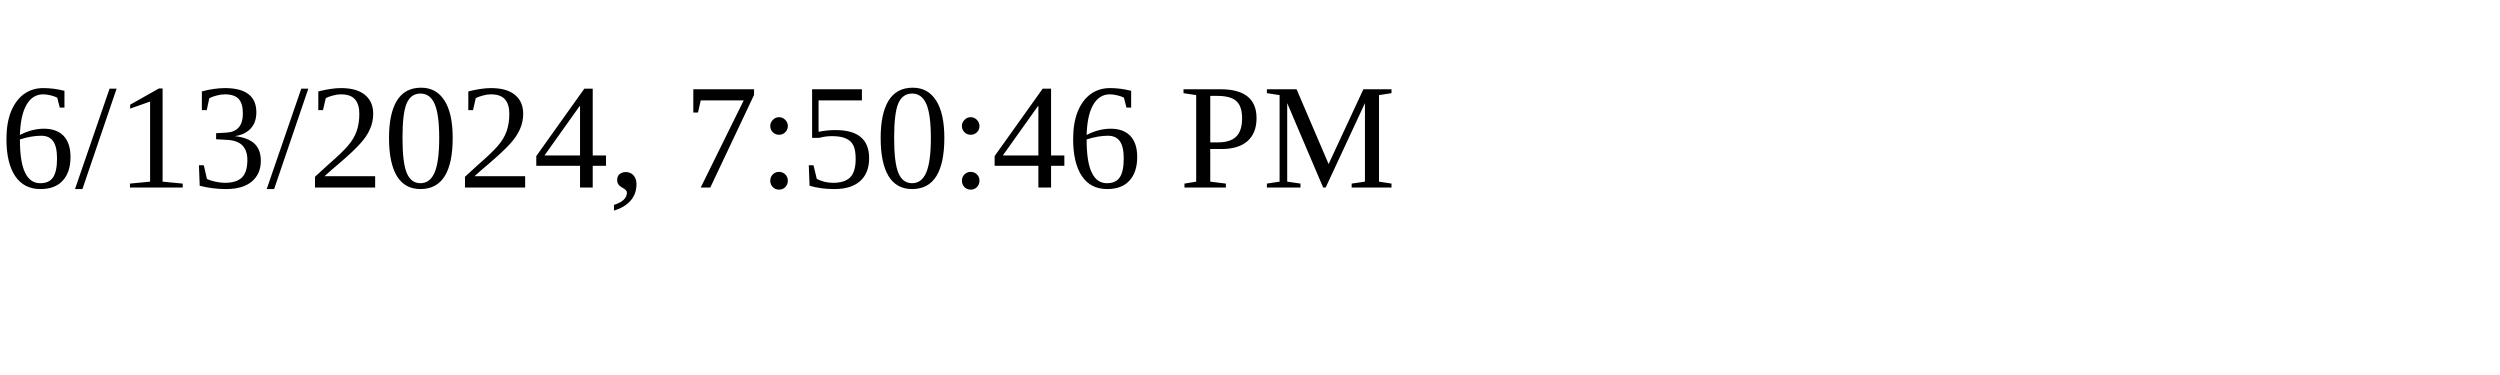
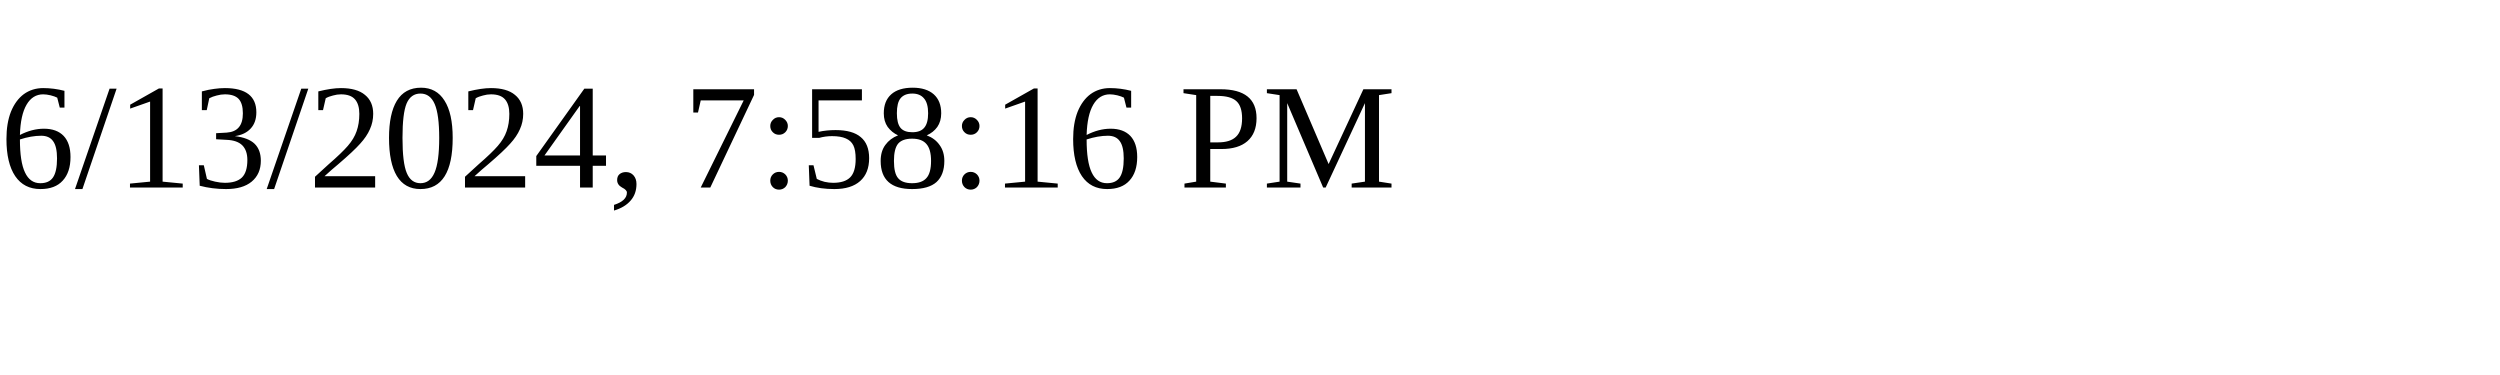
<svg xmlns="http://www.w3.org/2000/svg" height="30" width="200">
-   <text x="0" y="15">6/13/2024, 7:50:46 PM</text>
+   <text x="0" y="15">6/13/2024, 7:58:16 PM</text>
</svg>
